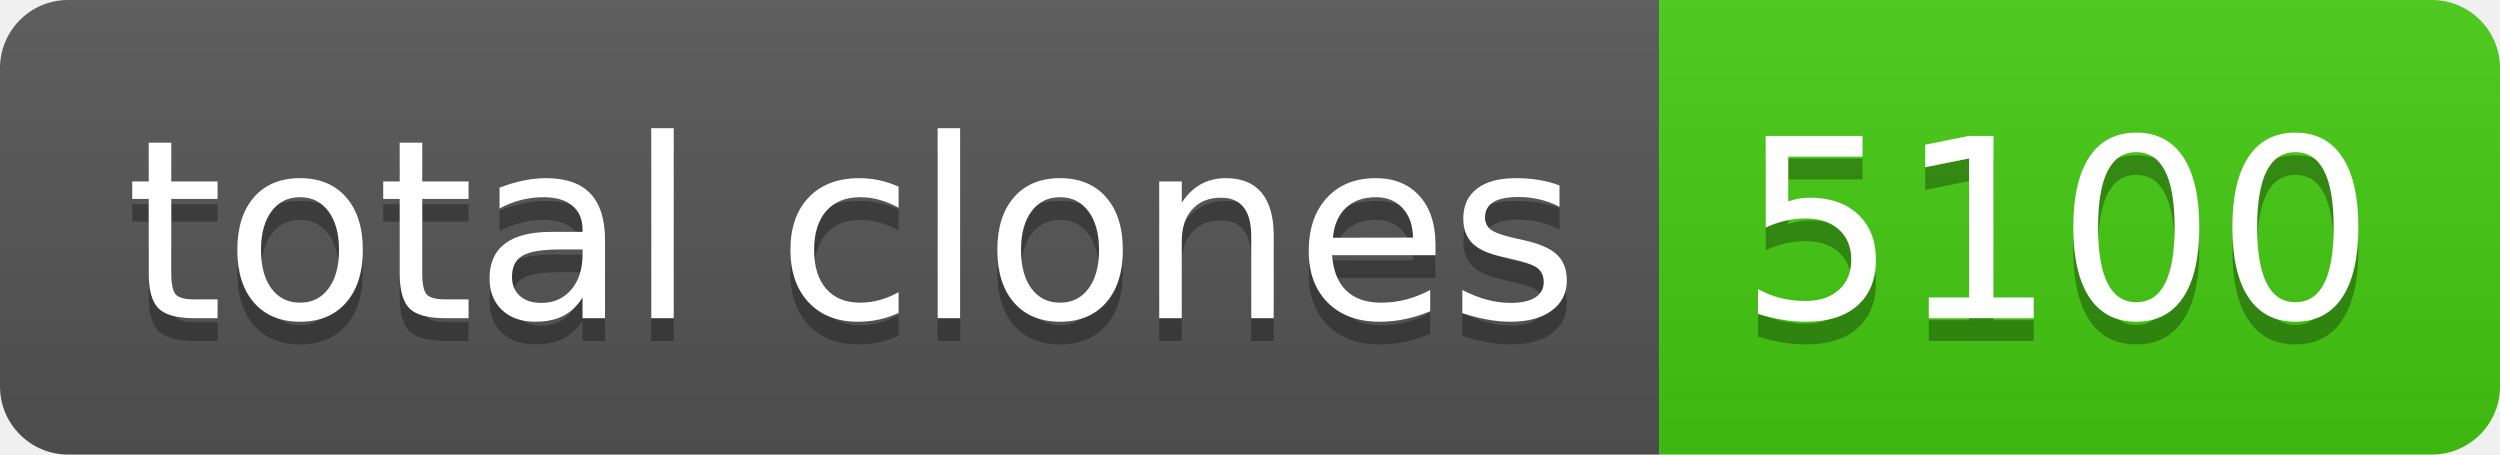
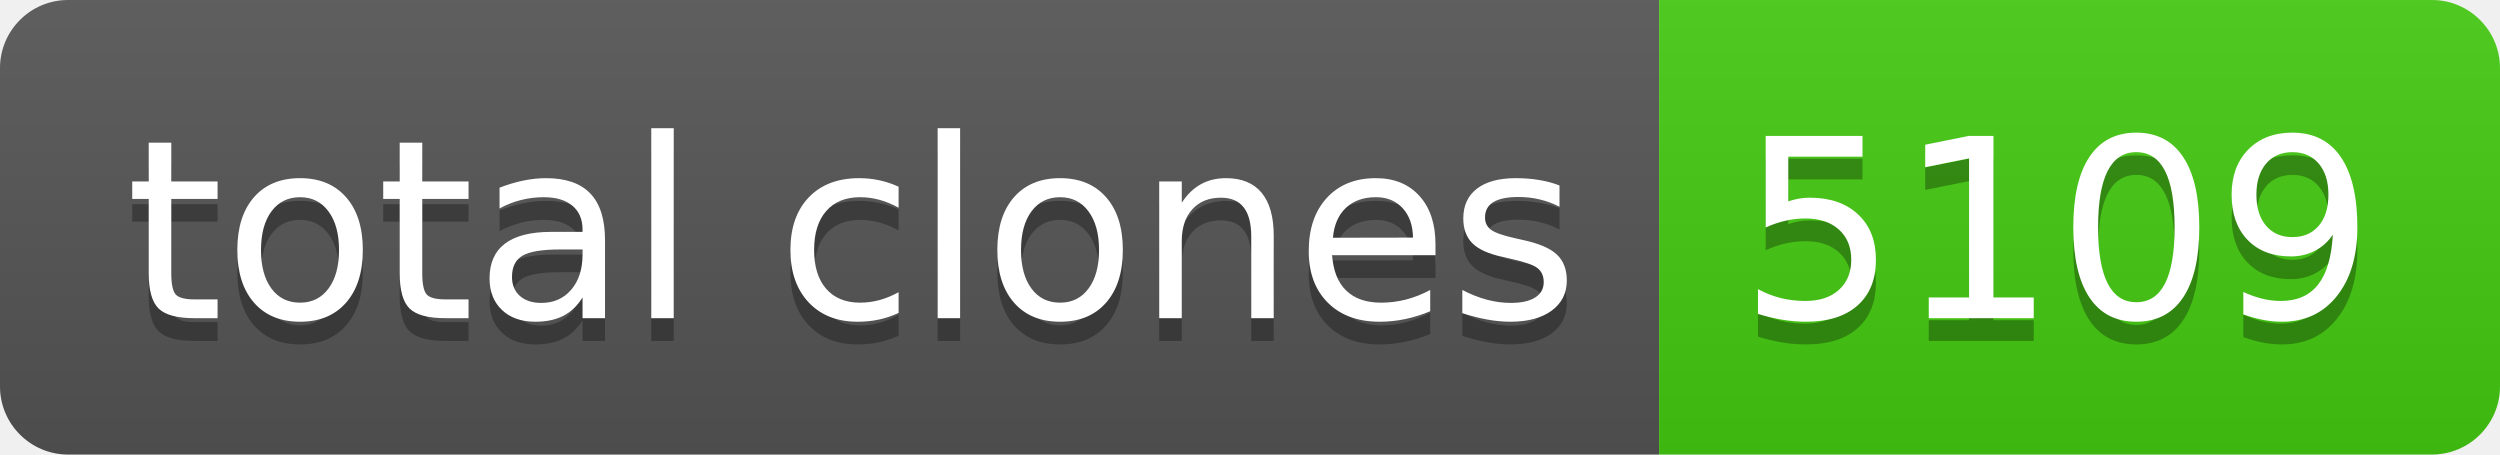
- <svg xmlns="http://www.w3.org/2000/svg" width="110" height="20" role="img" aria-label="total clones: 5100">
+ <svg xmlns="http://www.w3.org/2000/svg" width="110" height="20" role="img" aria-label="total clones: 5109">
  <linearGradient id="s" x2="0" y2="100%">
    <stop offset="0" stop-color="#bbb" stop-opacity=".1" />
    <stop offset="1" stop-opacity=".1" />
  </linearGradient>
  <clipPath id="r">
    <rect width="110" height="20" rx="3" fill="#fff" />
  </clipPath>
  <g clip-path="url(#r)">
    <rect width="73" height="20" fill="#555" />
    <rect x="73" width="37" height="20" fill="#4c1" />
    <rect width="110" height="20" fill="url(#s)" />
  </g>
  <g fill="#fff" text-anchor="middle" font-family="Verdana,Geneva,DejaVu Sans,sans-serif" text-rendering="geometricPrecision" font-size="110">
    <text aria-hidden="true" x="375" y="150" fill="#010101" fill-opacity=".3" transform="scale(.1)" textLength="630">total clones</text>
    <text x="375" y="140" transform="scale(.1)" fill="#fff" textLength="630">total clones</text>
-     <text aria-hidden="true" x="905" y="150" fill="#010101" fill-opacity=".3" transform="scale(.1)" textLength="270">5100</text>
-     <text x="905" y="140" transform="scale(.1)" fill="#fff" textLength="270">5100</text>
+     <text aria-hidden="true" x="905" y="150" fill="#010101" fill-opacity=".3" transform="scale(.1)" textLength="270">5109</text>
+     <text x="905" y="140" transform="scale(.1)" fill="#fff" textLength="270">5109</text>
  </g>
</svg>
